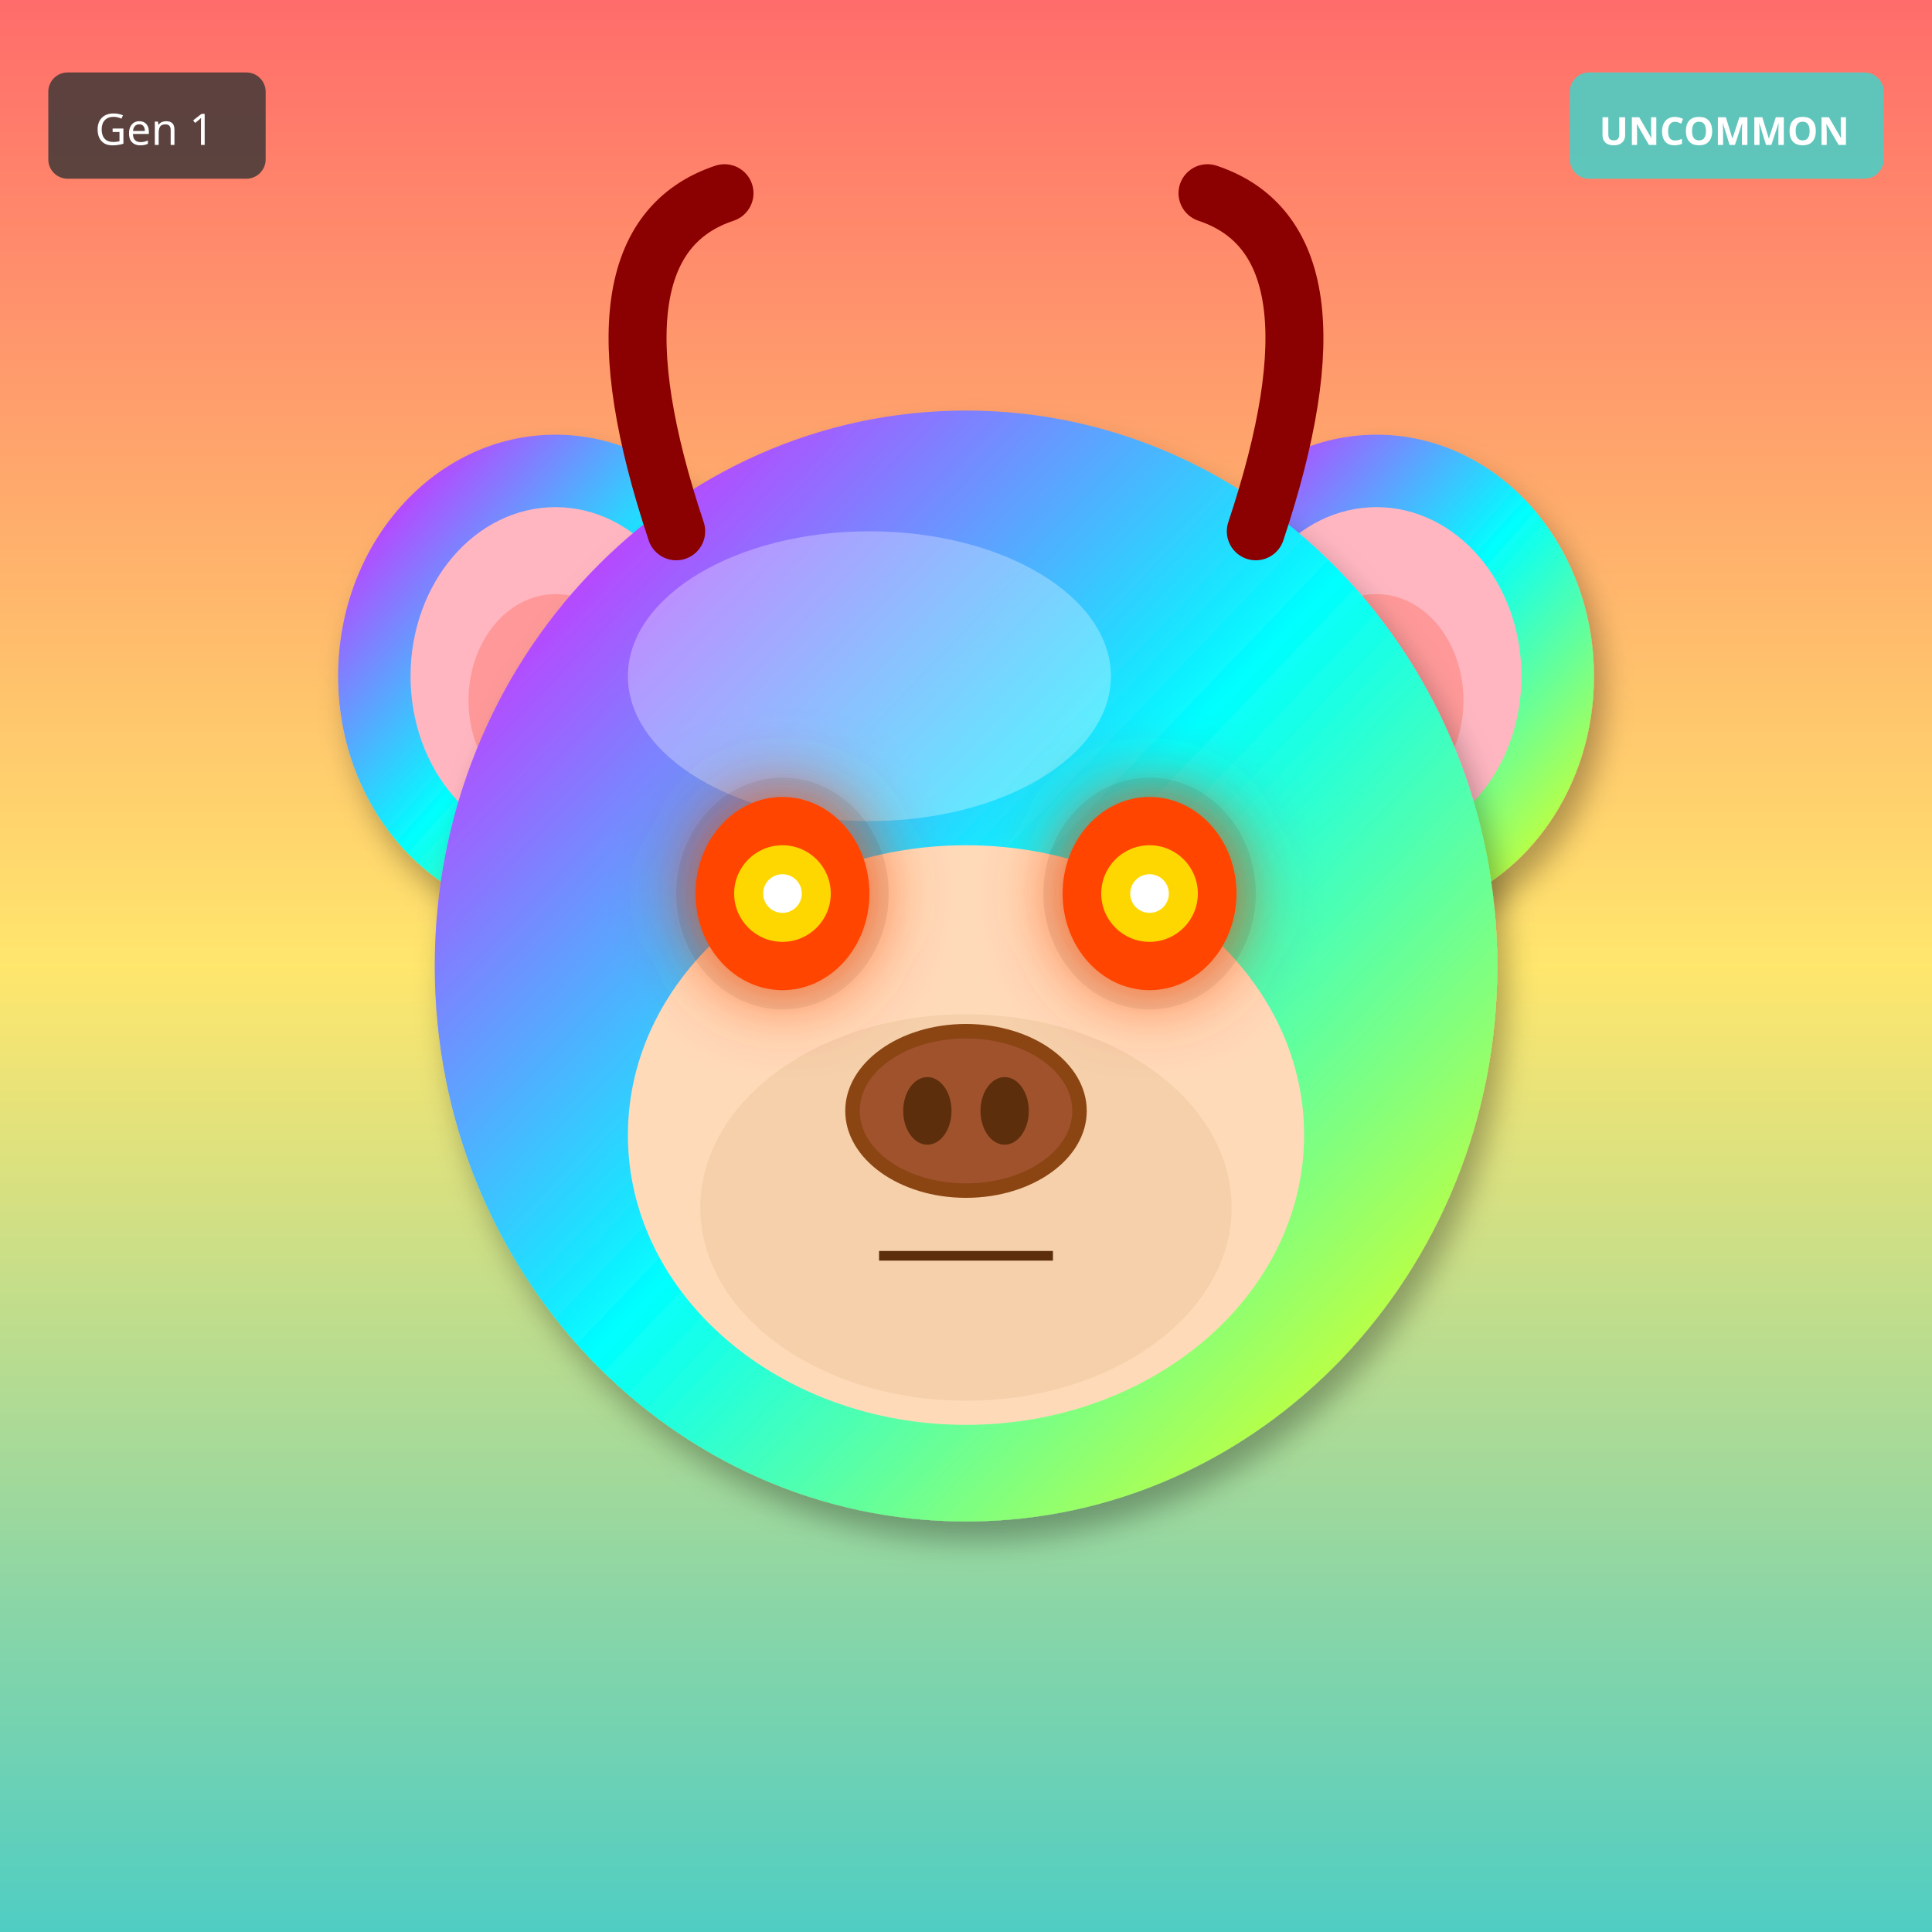
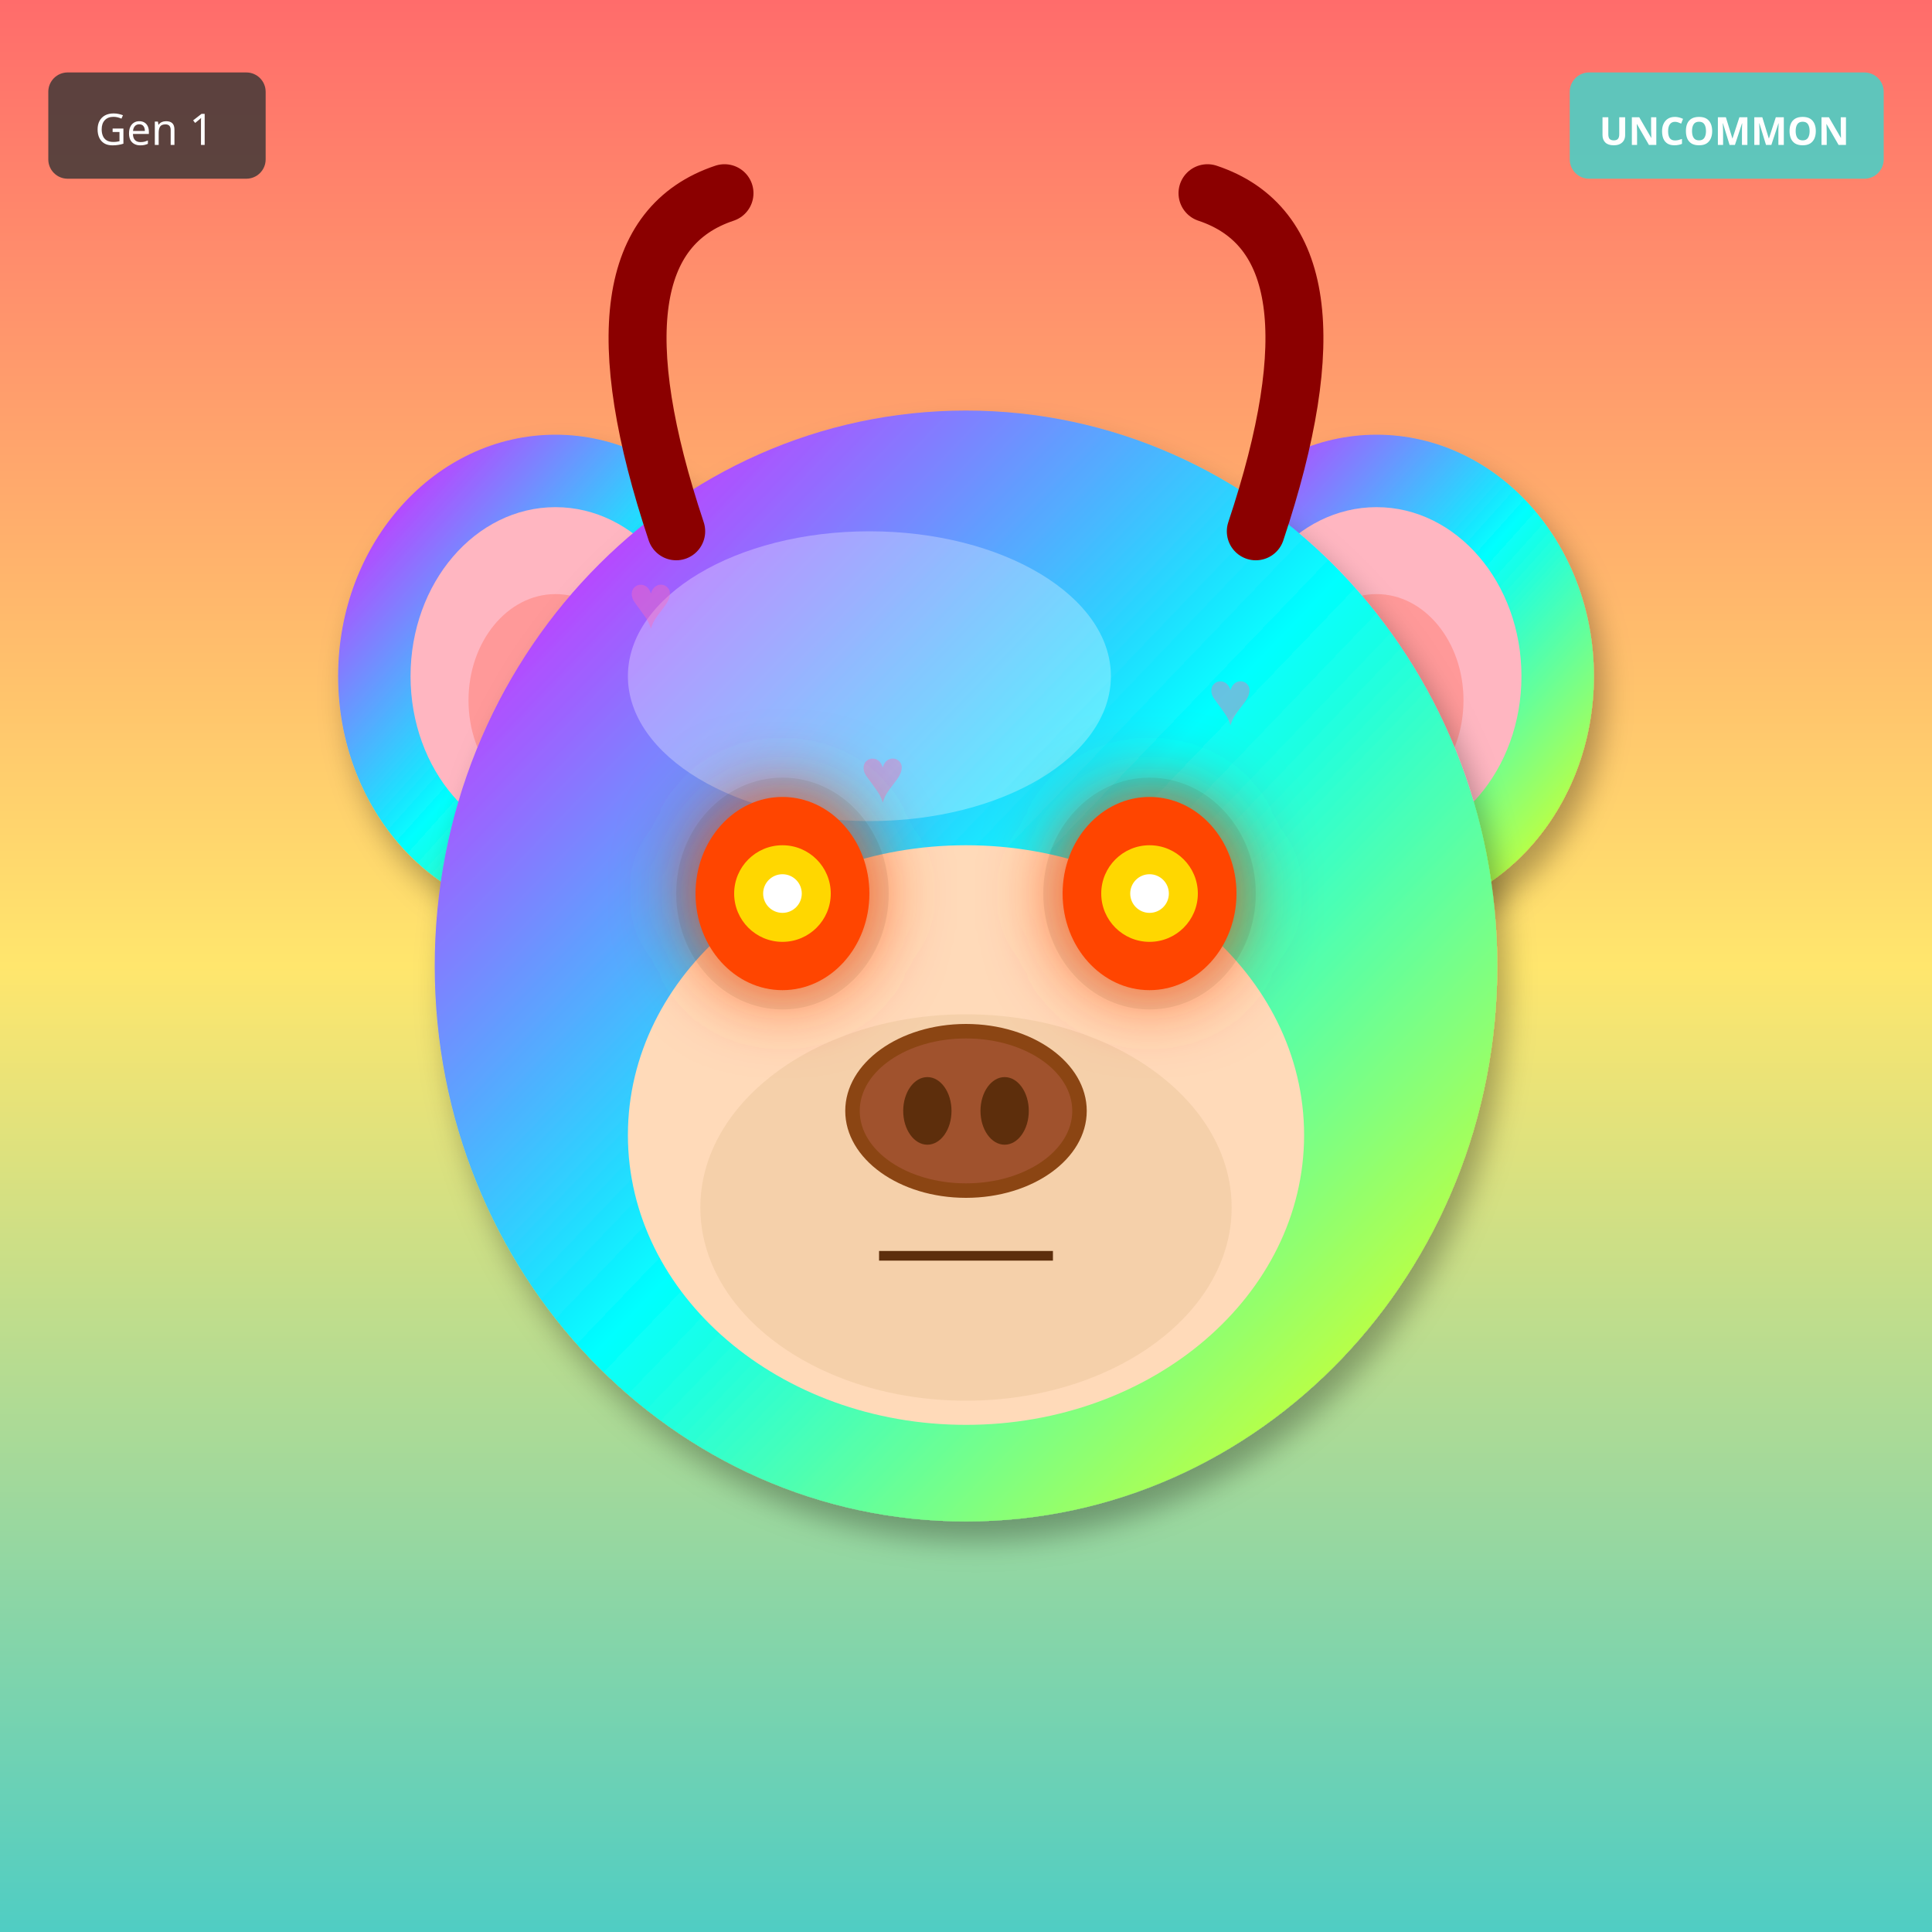
<svg xmlns="http://www.w3.org/2000/svg" width="400" height="400" viewBox="0 0 400 400">
  <defs>
    <filter id="shadow" x="-20%" y="-20%" width="140%" height="140%">
      <feDropShadow dx="2" dy="4" stdDeviation="3" flood-opacity="0.3" />
    </filter>
    <filter id="glow" x="-50%" y="-50%" width="200%" height="200%">
      <feGaussianBlur stdDeviation="8" result="blur" />
      <feMerge>
        <feMergeNode in="blur" />
        <feMergeNode in="SourceGraphic" />
      </feMerge>
    </filter>
    <linearGradient id="rainbow-body" x1="0%" y1="0%" x2="100%" y2="100%">
      <stop offset="0%" stop-color="#FF6B6B" />
      <stop offset="25%" stop-color="#FFE66D" />
      <stop offset="50%" stop-color="#4ECDC4" />
      <stop offset="75%" stop-color="#45B7D1" />
      <stop offset="100%" stop-color="#DDA0DD" />
    </linearGradient>
    <radialGradient id="galaxy-body" cx="30%" cy="30%">
      <stop offset="0%" stop-color="#E6E6FA" />
      <stop offset="50%" stop-color="#9370DB" />
      <stop offset="100%" stop-color="#1A0033" />
    </radialGradient>
    <linearGradient id="holo-body" x1="0%" y1="0%" x2="100%" y2="100%">
      <stop offset="0%" stop-color="#FF00FF" />
      <stop offset="50%" stop-color="#00FFFF" />
      <stop offset="100%" stop-color="#FFFF00" />
    </linearGradient>
    <linearGradient id="sky-gradient" x1="0%" y1="0%" x2="0%" y2="100%">
      <stop offset="0%" stop-color="#87CEEB" />
      <stop offset="100%" stop-color="#E0F4FF" />
    </linearGradient>
    <linearGradient id="grass-gradient" x1="0%" y1="0%" x2="0%" y2="100%">
      <stop offset="0%" stop-color="#90EE90" />
      <stop offset="100%" stop-color="#228B22" />
    </linearGradient>
    <linearGradient id="sunset-gradient" x1="0%" y1="0%" x2="0%" y2="100%">
      <stop offset="0%" stop-color="#FF6B6B" />
      <stop offset="50%" stop-color="#FFE66D" />
      <stop offset="100%" stop-color="#4ECDC4" />
    </linearGradient>
    <linearGradient id="aurora-gradient" x1="0%" y1="0%" x2="100%" y2="100%">
      <stop offset="0%" stop-color="#0D1B2A" />
      <stop offset="30%" stop-color="#00FF7F" />
      <stop offset="70%" stop-color="#FF00FF" />
      <stop offset="100%" stop-color="#0D1B2A" />
    </linearGradient>
    <radialGradient id="multiverse-gradient" cx="50%" cy="50%">
      <stop offset="0%" stop-color="#FFD700" />
      <stop offset="40%" stop-color="#FF00FF" />
      <stop offset="70%" stop-color="#00FFFF" />
      <stop offset="100%" stop-color="#000" />
    </radialGradient>
    <linearGradient id="rift-gradient" x1="0%" y1="0%" x2="100%" y2="100%">
      <stop offset="0%" stop-color="#000" />
      <stop offset="30%" stop-color="#9400D3" />
      <stop offset="50%" stop-color="#00FFFF" />
      <stop offset="70%" stop-color="#9400D3" />
      <stop offset="100%" stop-color="#000" />
    </linearGradient>
    <linearGradient id="heaven-gradient" x1="0%" y1="0%" x2="0%" y2="100%">
      <stop offset="0%" stop-color="#FFF" />
      <stop offset="50%" stop-color="#FFD700" stop-opacity="0.3" />
      <stop offset="100%" stop-color="#F0F8FF" />
    </linearGradient>
    <clipPath id="head-clip">
      <ellipse cx="200" cy="200" rx="110" ry="115" />
    </clipPath>
  </defs>
  <rect width="400" height="400" fill="url(#sunset-gradient)" />
  <ellipse cx="115" cy="140" rx="45" ry="50" fill="url(#holo-body)" filter="url(#shadow)" />
  <ellipse cx="115" cy="140" rx="30" ry="35" fill="#FFB6C1" />
  <ellipse cx="115" cy="145" rx="18" ry="22" fill="#FF9999" />
  <ellipse cx="285" cy="140" rx="45" ry="50" fill="url(#holo-body)" filter="url(#shadow)" />
  <ellipse cx="285" cy="140" rx="30" ry="35" fill="#FFB6C1" />
  <ellipse cx="285" cy="145" rx="18" ry="22" fill="#FF9999" />
  <ellipse cx="200" cy="200" rx="110" ry="115" fill="url(#holo-body)" filter="url(#shadow)" />
  <ellipse cx="180" cy="140" rx="50" ry="30" fill="#FFFFFF" opacity="0.3" />
+   <g clip-path="url(#head-clip)">
+     <text x="130" y="130" font-size="16" fill="#FF69B4" opacity="0.4">♥</text>
+     <text x="154" y="218" font-size="16" fill="#FF69B4" opacity="0.4">♥</text>
+     <text x="178" y="166" font-size="16" fill="#FF69B4" opacity="0.4">♥</text>
+     <text x="202" y="254" font-size="16" fill="#FF69B4" opacity="0.4">♥</text>
+     <text x="226" y="202" font-size="16" fill="#FF69B4" opacity="0.4">♥</text>
+     <text x="250" y="150" font-size="16" fill="#FF69B4" opacity="0.4">♥</text>
+     <text x="134" y="238" font-size="16" fill="#FF69B4" opacity="0.4">♥</text>
+   </g>
  <ellipse cx="200" cy="235" rx="70" ry="60" fill="#FFDAB9" />
  <ellipse cx="200" cy="250" rx="55" ry="40" fill="#DEB887" opacity="0.3" />
  <ellipse cx="162" cy="185" rx="22" ry="24" fill="#000" opacity="0.08" />
  <ellipse cx="238" cy="185" rx="22" ry="24" fill="#000" opacity="0.08" />
  <ellipse cx="162" cy="185" rx="18" ry="20" fill="#FF4500" filter="url(#glow)" />
  <circle cx="162" cy="185" r="10" fill="#FFD700" />
  <circle cx="162" cy="185" r="4" fill="#FFF" />
  <ellipse cx="238" cy="185" rx="18" ry="20" fill="#FF4500" filter="url(#glow)" />
  <circle cx="238" cy="185" r="10" fill="#FFD700" />
  <circle cx="238" cy="185" r="4" fill="#FFF" />
  <g>
    <ellipse cx="200" cy="230" rx="25" ry="18" fill="#8B4513" />
    <ellipse cx="200" cy="230" rx="22" ry="15" fill="#A0522D" />
    <ellipse cx="192" cy="230" rx="5" ry="7" fill="#5D2E0C" />
    <ellipse cx="208" cy="230" rx="5" ry="7" fill="#5D2E0C" />
  </g>
  <line x1="182" y1="260" x2="218" y2="260" stroke="#5D2E0C" stroke-width="2" />
  <path d="M140 110 Q120 50 150 40" stroke="#8B0000" stroke-width="12" fill="none" stroke-linecap="round" />
  <path d="M260 110 Q280 50 250 40" stroke="#8B0000" stroke-width="12" fill="none" stroke-linecap="round" />
  <g transform="translate(325, 15)">
    <rect width="65" height="22" rx="4" fill="#4ECDC4" opacity="0.9" />
    <text x="32" y="15" font-size="8" fill="#FFF" text-anchor="middle" font-family="sans-serif" font-weight="bold">UNCOMMON</text>
  </g>
  <g transform="translate(10, 15)">
    <rect width="45" height="22" rx="4" fill="#333" opacity="0.8" />
    <text x="22" y="15" font-size="9" fill="#FFF" text-anchor="middle" font-family="sans-serif">Gen 1</text>
  </g>
</svg>
